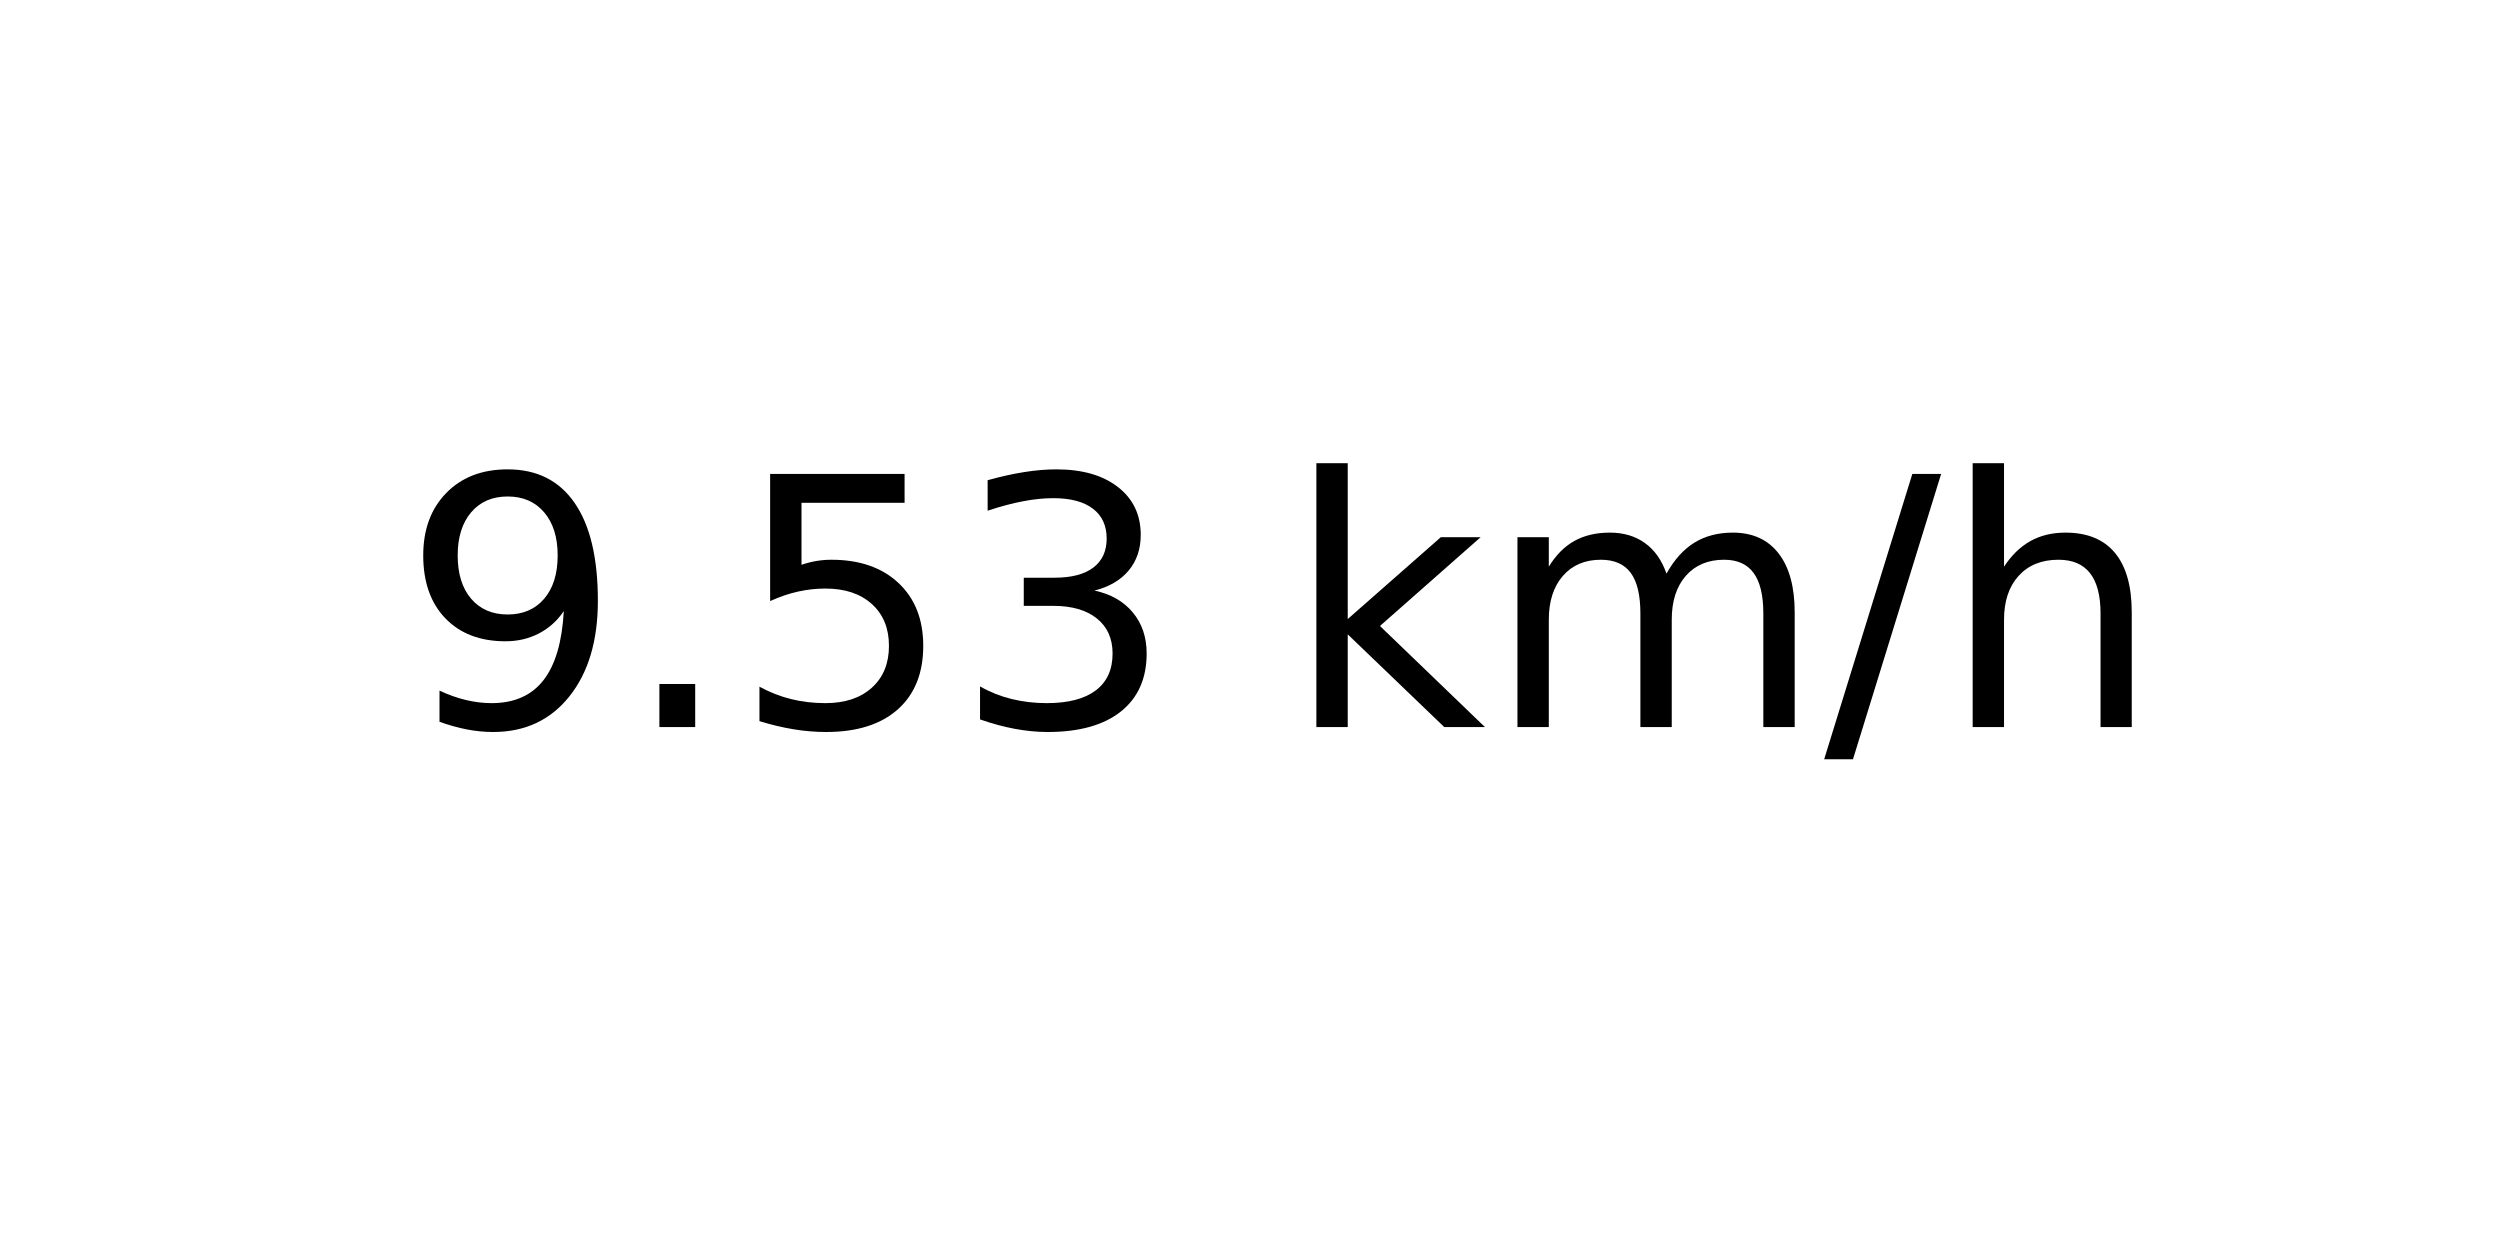
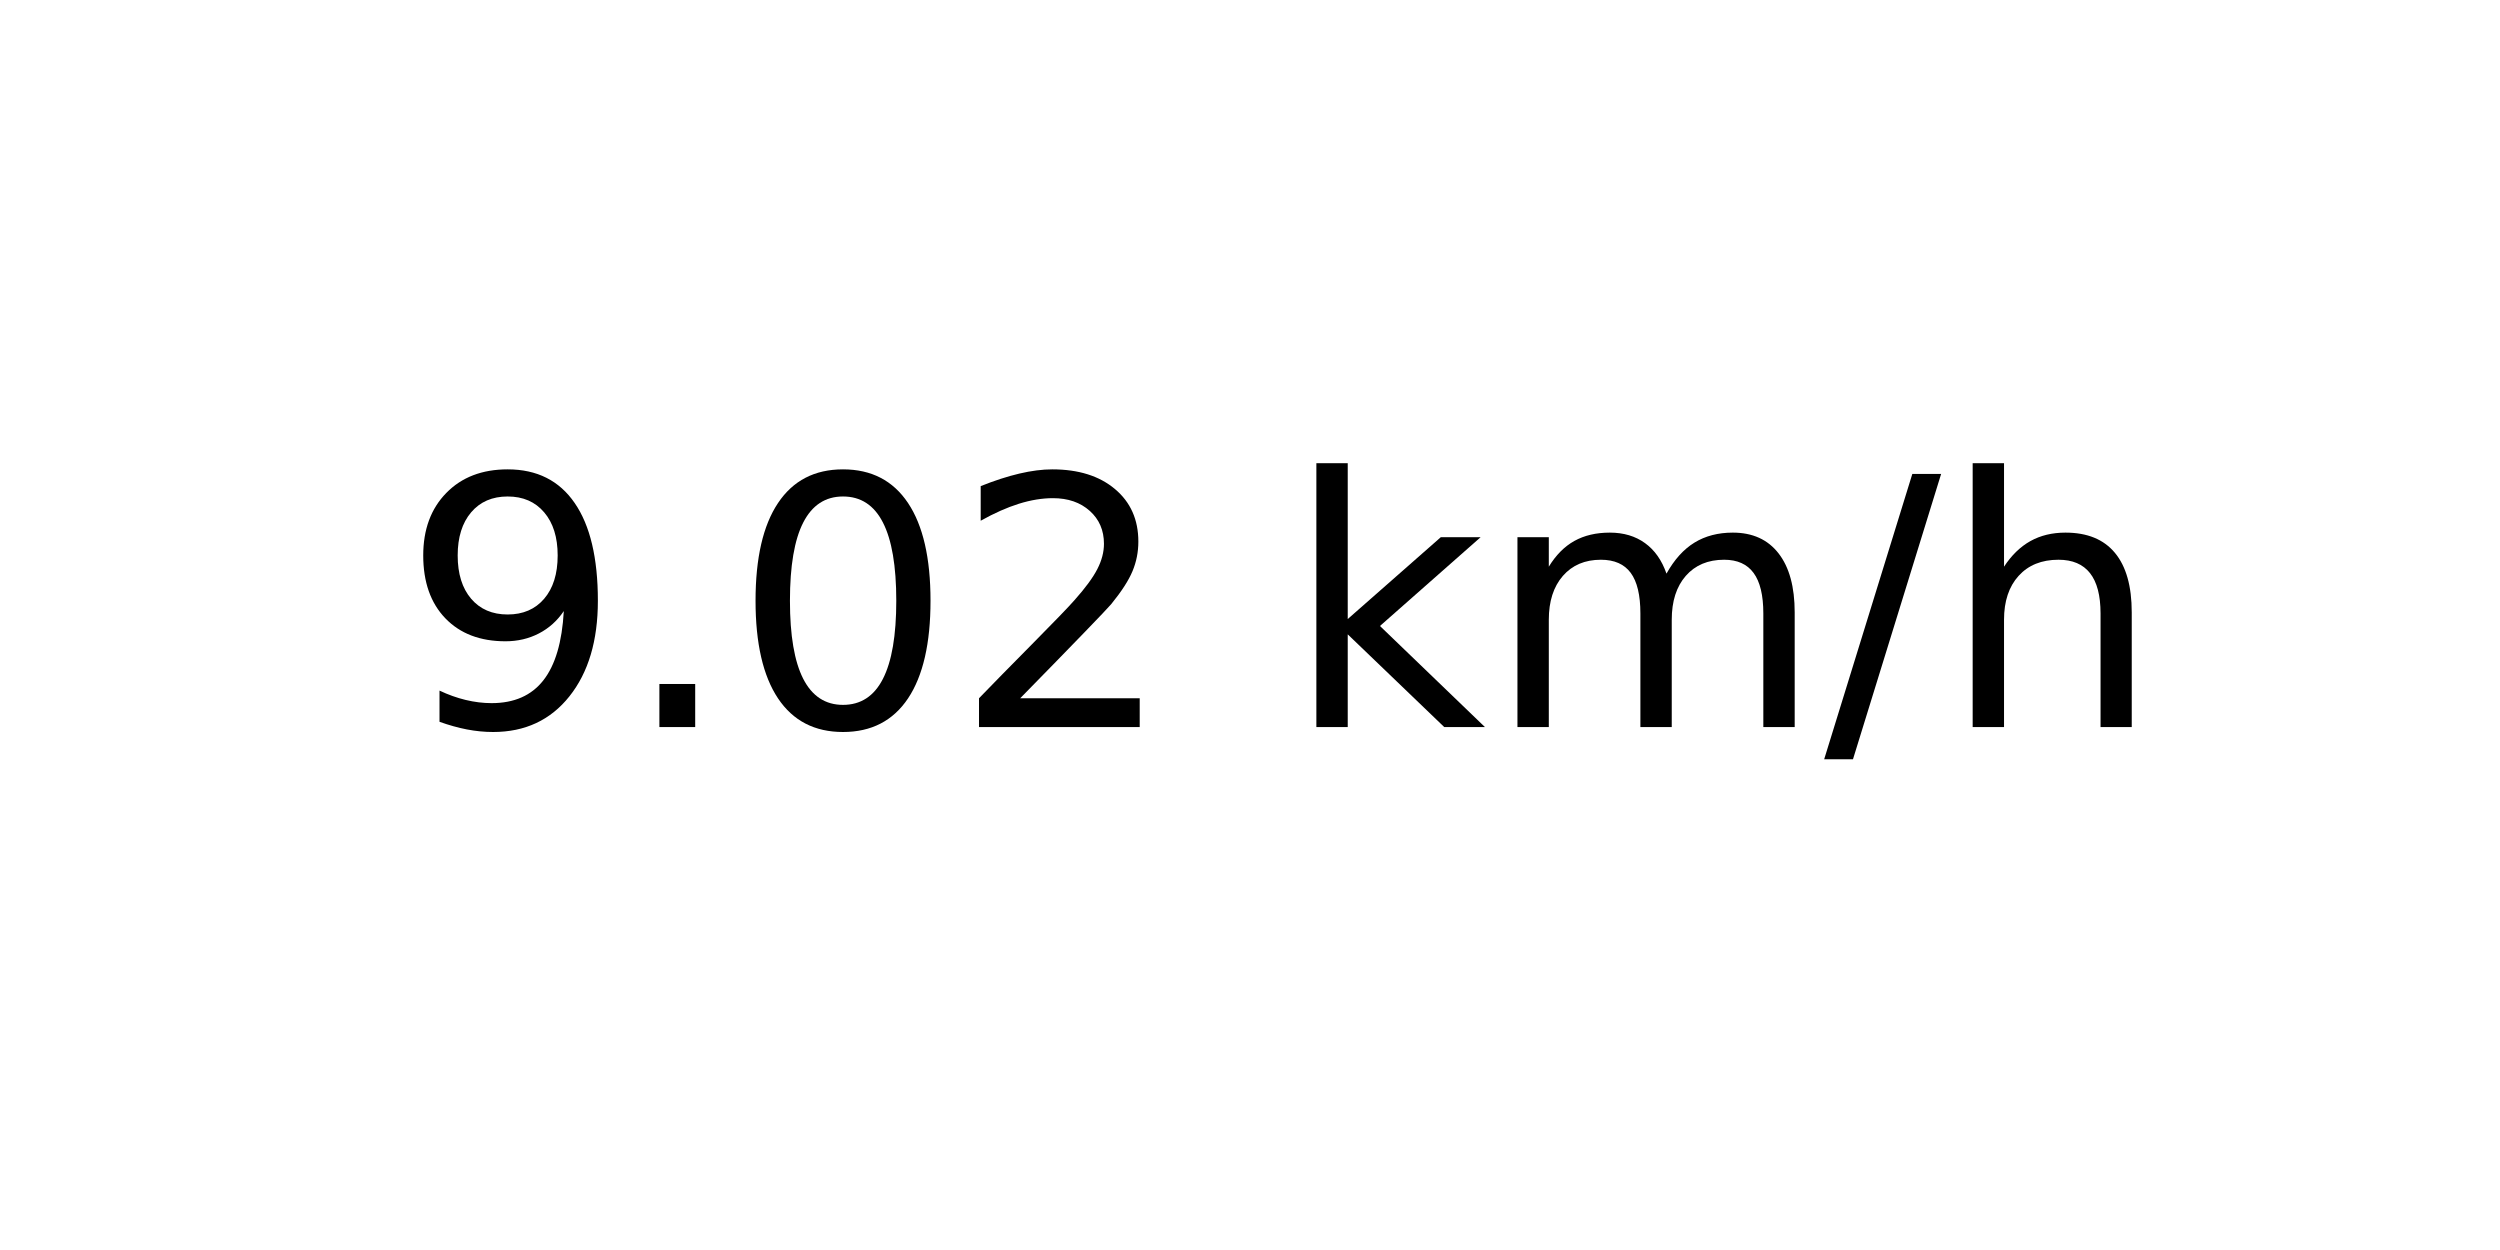
<svg xmlns="http://www.w3.org/2000/svg" xmlns:xlink="http://www.w3.org/1999/xlink" width="72pt" height="36pt" viewBox="0 0 72 36" version="1.1">
  <defs>
    <style type="text/css">*{stroke-linejoin: round; stroke-linecap: butt}</style>
  </defs>
  <g id="figure_1">
    <g id="axes_1">
      <g id="text_1">
        <g transform="translate(11.55937 20.93937) scale(0.1 -0.1)">
          <defs>
            <path id="DejaVuSans-39" d="M 703 97  L 703 672  Q 941 559 1184 500  Q 1428 441 1663 441  Q 2288 441 2617 861  Q 2947 1281 2994 2138  Q 2813 1869 2534 1725  Q 2256 1581 1919 1581  Q 1219 1581 811 2004  Q 403 2428 403 3163  Q 403 3881 828 4315  Q 1253 4750 1959 4750  Q 2769 4750 3195 4129  Q 3622 3509 3622 2328  Q 3622 1225 3098 567  Q 2575 -91 1691 -91  Q 1453 -91 1209 -44  Q 966 3 703 97  z M 1959 2075  Q 2384 2075 2632 2365  Q 2881 2656 2881 3163  Q 2881 3666 2632 3958  Q 2384 4250 1959 4250  Q 1534 4250 1286 3958  Q 1038 3666 1038 3163  Q 1038 2656 1286 2365  Q 1534 2075 1959 2075  z " transform="scale(0.015625)" />
            <path id="DejaVuSans-2e" d="M 684 794  L 1344 794  L 1344 0  L 684 0  L 684 794  z " transform="scale(0.015625)" />
-             <path id="DejaVuSans-35" d="M 691 4666  L 3169 4666  L 3169 4134  L 1269 4134  L 1269 2991  Q 1406 3038 1543 3061  Q 1681 3084 1819 3084  Q 2600 3084 3056 2656  Q 3513 2228 3513 1497  Q 3513 744 3044 326  Q 2575 -91 1722 -91  Q 1428 -91 1123 -41  Q 819 9 494 109  L 494 744  Q 775 591 1075 516  Q 1375 441 1709 441  Q 2250 441 2565 725  Q 2881 1009 2881 1497  Q 2881 1984 2565 2268  Q 2250 2553 1709 2553  Q 1456 2553 1204 2497  Q 953 2441 691 2322  L 691 4666  z " transform="scale(0.015625)" />
-             <path id="DejaVuSans-33" d="M 2597 2516  Q 3050 2419 3304 2112  Q 3559 1806 3559 1356  Q 3559 666 3084 287  Q 2609 -91 1734 -91  Q 1441 -91 1130 -33  Q 819 25 488 141  L 488 750  Q 750 597 1062 519  Q 1375 441 1716 441  Q 2309 441 2620 675  Q 2931 909 2931 1356  Q 2931 1769 2642 2001  Q 2353 2234 1838 2234  L 1294 2234  L 1294 2753  L 1863 2753  Q 2328 2753 2575 2939  Q 2822 3125 2822 3475  Q 2822 3834 2567 4026  Q 2313 4219 1838 4219  Q 1578 4219 1281 4162  Q 984 4106 628 3988  L 628 4550  Q 988 4650 1302 4700  Q 1616 4750 1894 4750  Q 2613 4750 3031 4423  Q 3450 4097 3450 3541  Q 3450 3153 3228 2886  Q 3006 2619 2597 2516  z " transform="scale(0.015625)" />
+             <path id="DejaVuSans-30" d="M 2034 4250  Q 1547 4250 1301 3770  Q 1056 3291 1056 2328  Q 1056 1369 1301 889  Q 1547 409 2034 409  Q 2525 409 2770 889  Q 3016 1369 3016 2328  Q 3016 3291 2770 3770  Q 2525 4250 2034 4250  z M 2034 4750  Q 2819 4750 3233 4129  Q 3647 3509 3647 2328  Q 3647 1150 3233 529  Q 2819 -91 2034 -91  Q 1250 -91 836 529  Q 422 1150 422 2328  Q 422 3509 836 4129  Q 1250 4750 2034 4750  z " transform="scale(0.015625)" />
+             <path id="DejaVuSans-32" d="M 1228 531  L 3431 531  L 3431 0  L 469 0  L 469 531  Q 828 903 1448 1529  Q 2069 2156 2228 2338  Q 2531 2678 2651 2914  Q 2772 3150 2772 3378  Q 2772 3750 2511 3984  Q 2250 4219 1831 4219  Q 1534 4219 1204 4116  Q 875 4013 500 3803  L 500 4441  Q 881 4594 1212 4672  Q 1544 4750 1819 4750  Q 2544 4750 2975 4387  Q 3406 4025 3406 3419  Q 3406 3131 3298 2873  Q 3191 2616 2906 2266  Q 2828 2175 2409 1742  Q 1991 1309 1228 531  z " transform="scale(0.015625)" />
            <path id="DejaVuSans-20" transform="scale(0.015625)" />
            <path id="DejaVuSans-6b" d="M 581 4863  L 1159 4863  L 1159 1991  L 2875 3500  L 3609 3500  L 1753 1863  L 3688 0  L 2938 0  L 1159 1709  L 1159 0  L 581 0  L 581 4863  z " transform="scale(0.015625)" />
            <path id="DejaVuSans-6d" d="M 3328 2828  Q 3544 3216 3844 3400  Q 4144 3584 4550 3584  Q 5097 3584 5394 3201  Q 5691 2819 5691 2113  L 5691 0  L 5113 0  L 5113 2094  Q 5113 2597 4934 2840  Q 4756 3084 4391 3084  Q 3944 3084 3684 2787  Q 3425 2491 3425 1978  L 3425 0  L 2847 0  L 2847 2094  Q 2847 2600 2669 2842  Q 2491 3084 2119 3084  Q 1678 3084 1418 2786  Q 1159 2488 1159 1978  L 1159 0  L 581 0  L 581 3500  L 1159 3500  L 1159 2956  Q 1356 3278 1631 3431  Q 1906 3584 2284 3584  Q 2666 3584 2933 3390  Q 3200 3197 3328 2828  z " transform="scale(0.015625)" />
            <path id="DejaVuSans-2f" d="M 1625 4666  L 2156 4666  L 531 -594  L 0 -594  L 1625 4666  z " transform="scale(0.015625)" />
            <path id="DejaVuSans-68" d="M 3513 2113  L 3513 0  L 2938 0  L 2938 2094  Q 2938 2591 2744 2837  Q 2550 3084 2163 3084  Q 1697 3084 1428 2787  Q 1159 2491 1159 1978  L 1159 0  L 581 0  L 581 4863  L 1159 4863  L 1159 2956  Q 1366 3272 1645 3428  Q 1925 3584 2291 3584  Q 2894 3584 3203 3211  Q 3513 2838 3513 2113  z " transform="scale(0.015625)" />
          </defs>
          <use xlink:href="#DejaVuSans-39" />
          <use xlink:href="#DejaVuSans-2e" x="63.623" />
-           <use xlink:href="#DejaVuSans-35" x="95.41" />
-           <use xlink:href="#DejaVuSans-33" x="159.033" />
+           <use xlink:href="#DejaVuSans-30" x="95.41" />
+           <use xlink:href="#DejaVuSans-32" x="159.033" />
          <use xlink:href="#DejaVuSans-20" x="222.656" />
          <use xlink:href="#DejaVuSans-6b" x="254.443" />
          <use xlink:href="#DejaVuSans-6d" x="312.354" />
          <use xlink:href="#DejaVuSans-2f" x="409.766" />
          <use xlink:href="#DejaVuSans-68" x="443.457" />
        </g>
      </g>
    </g>
  </g>
</svg>
